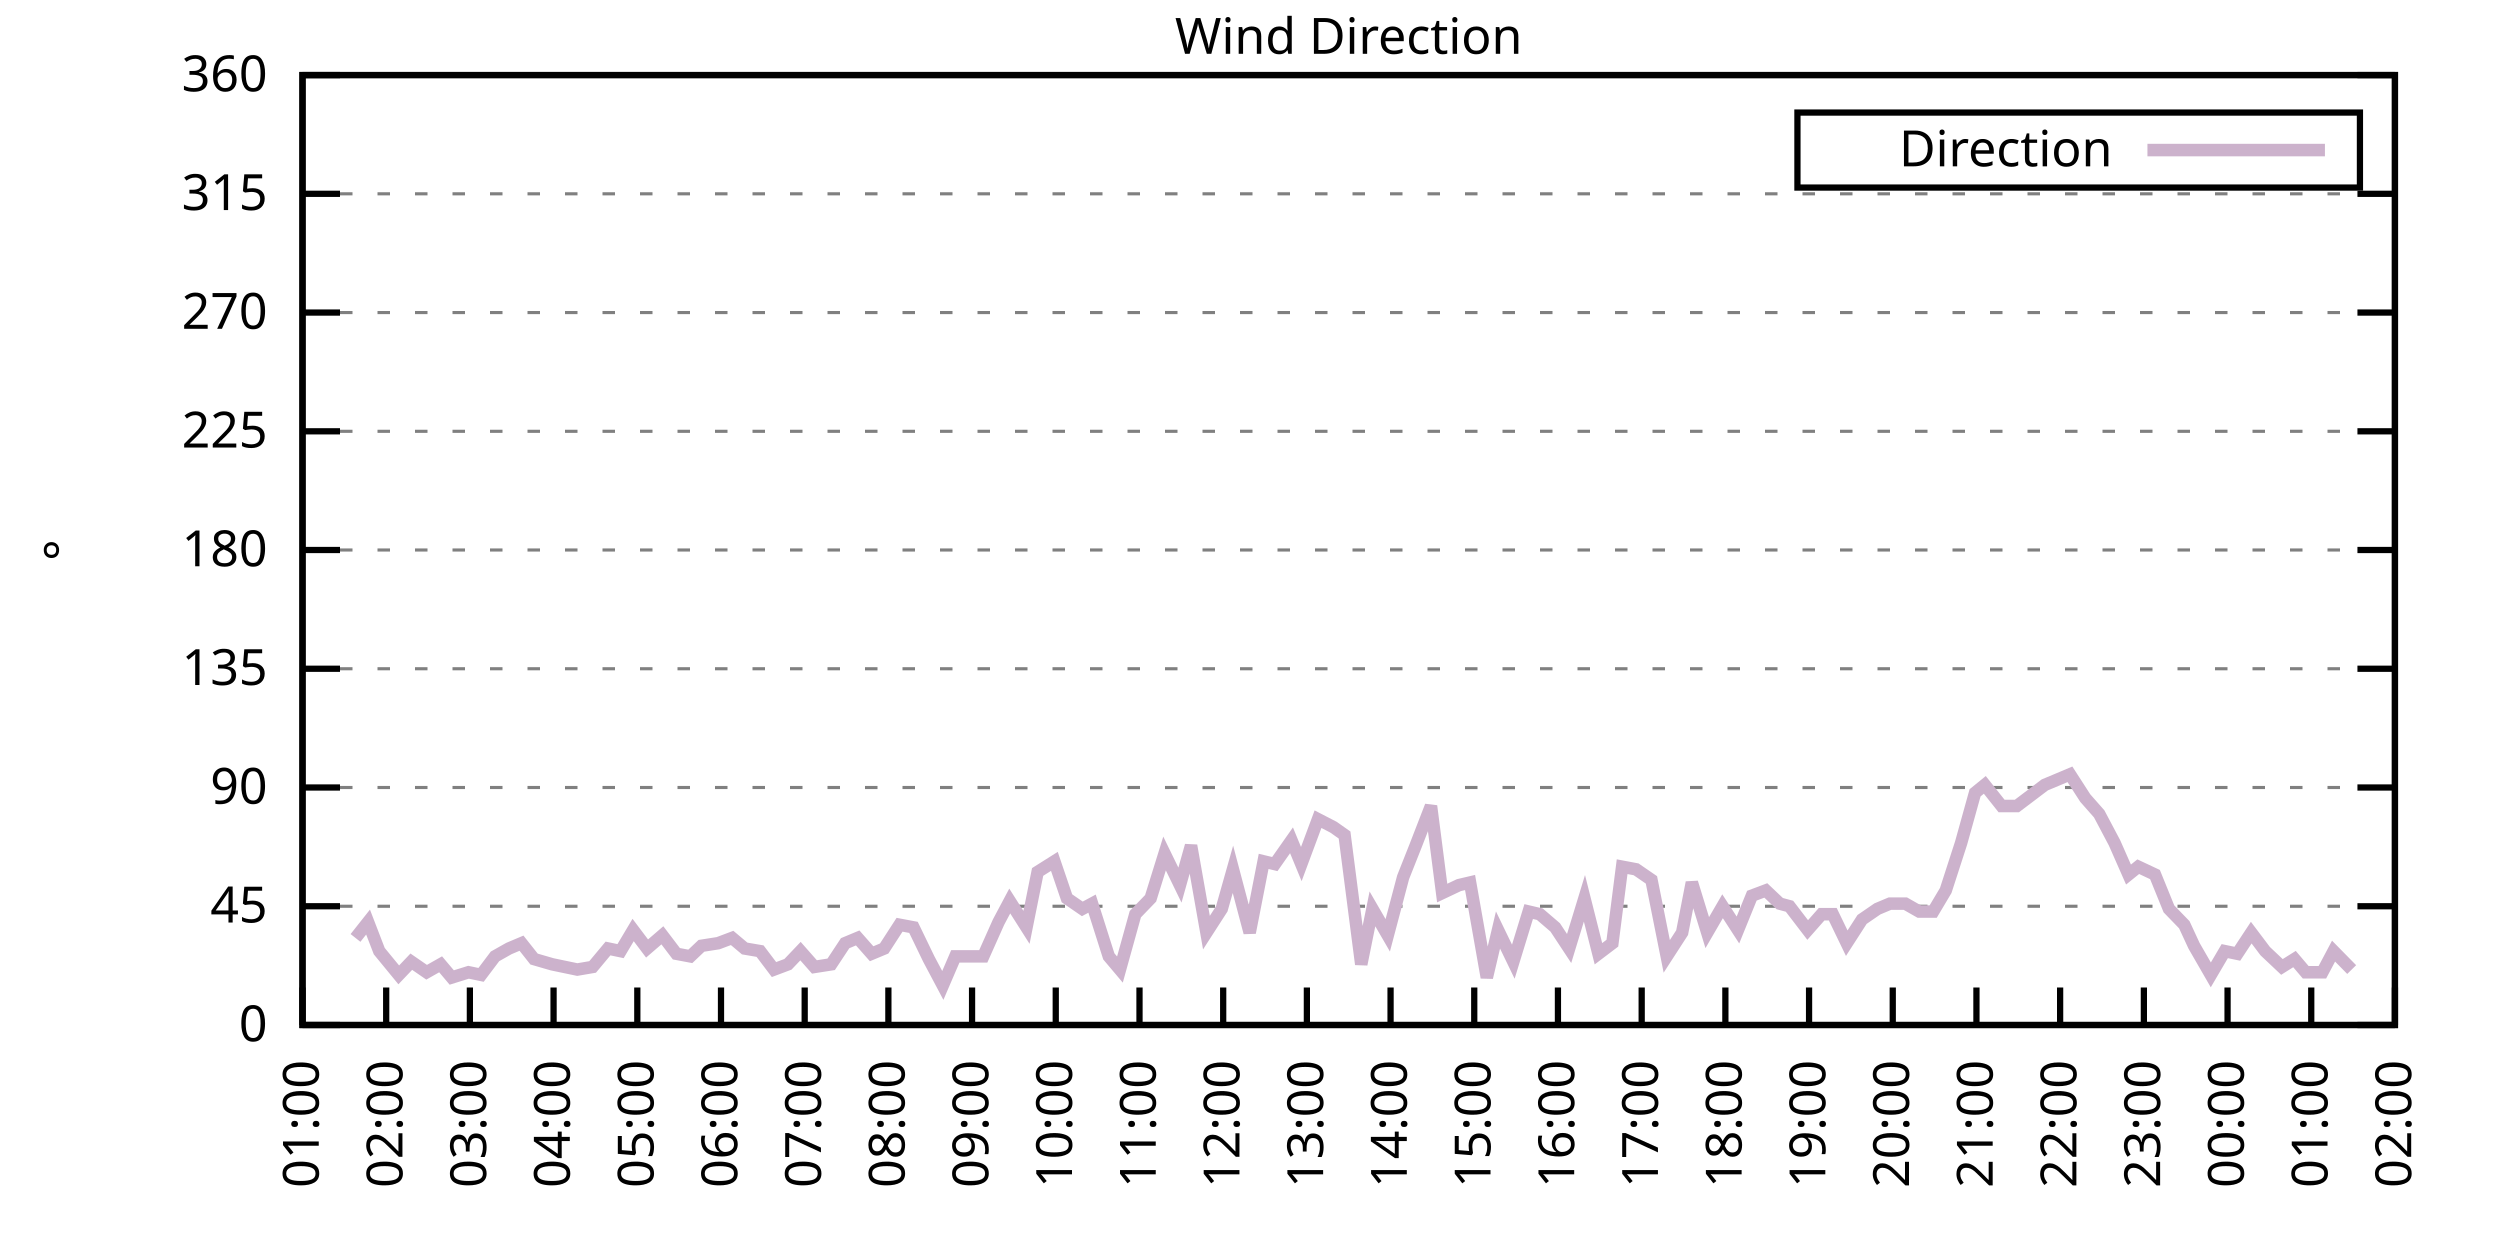
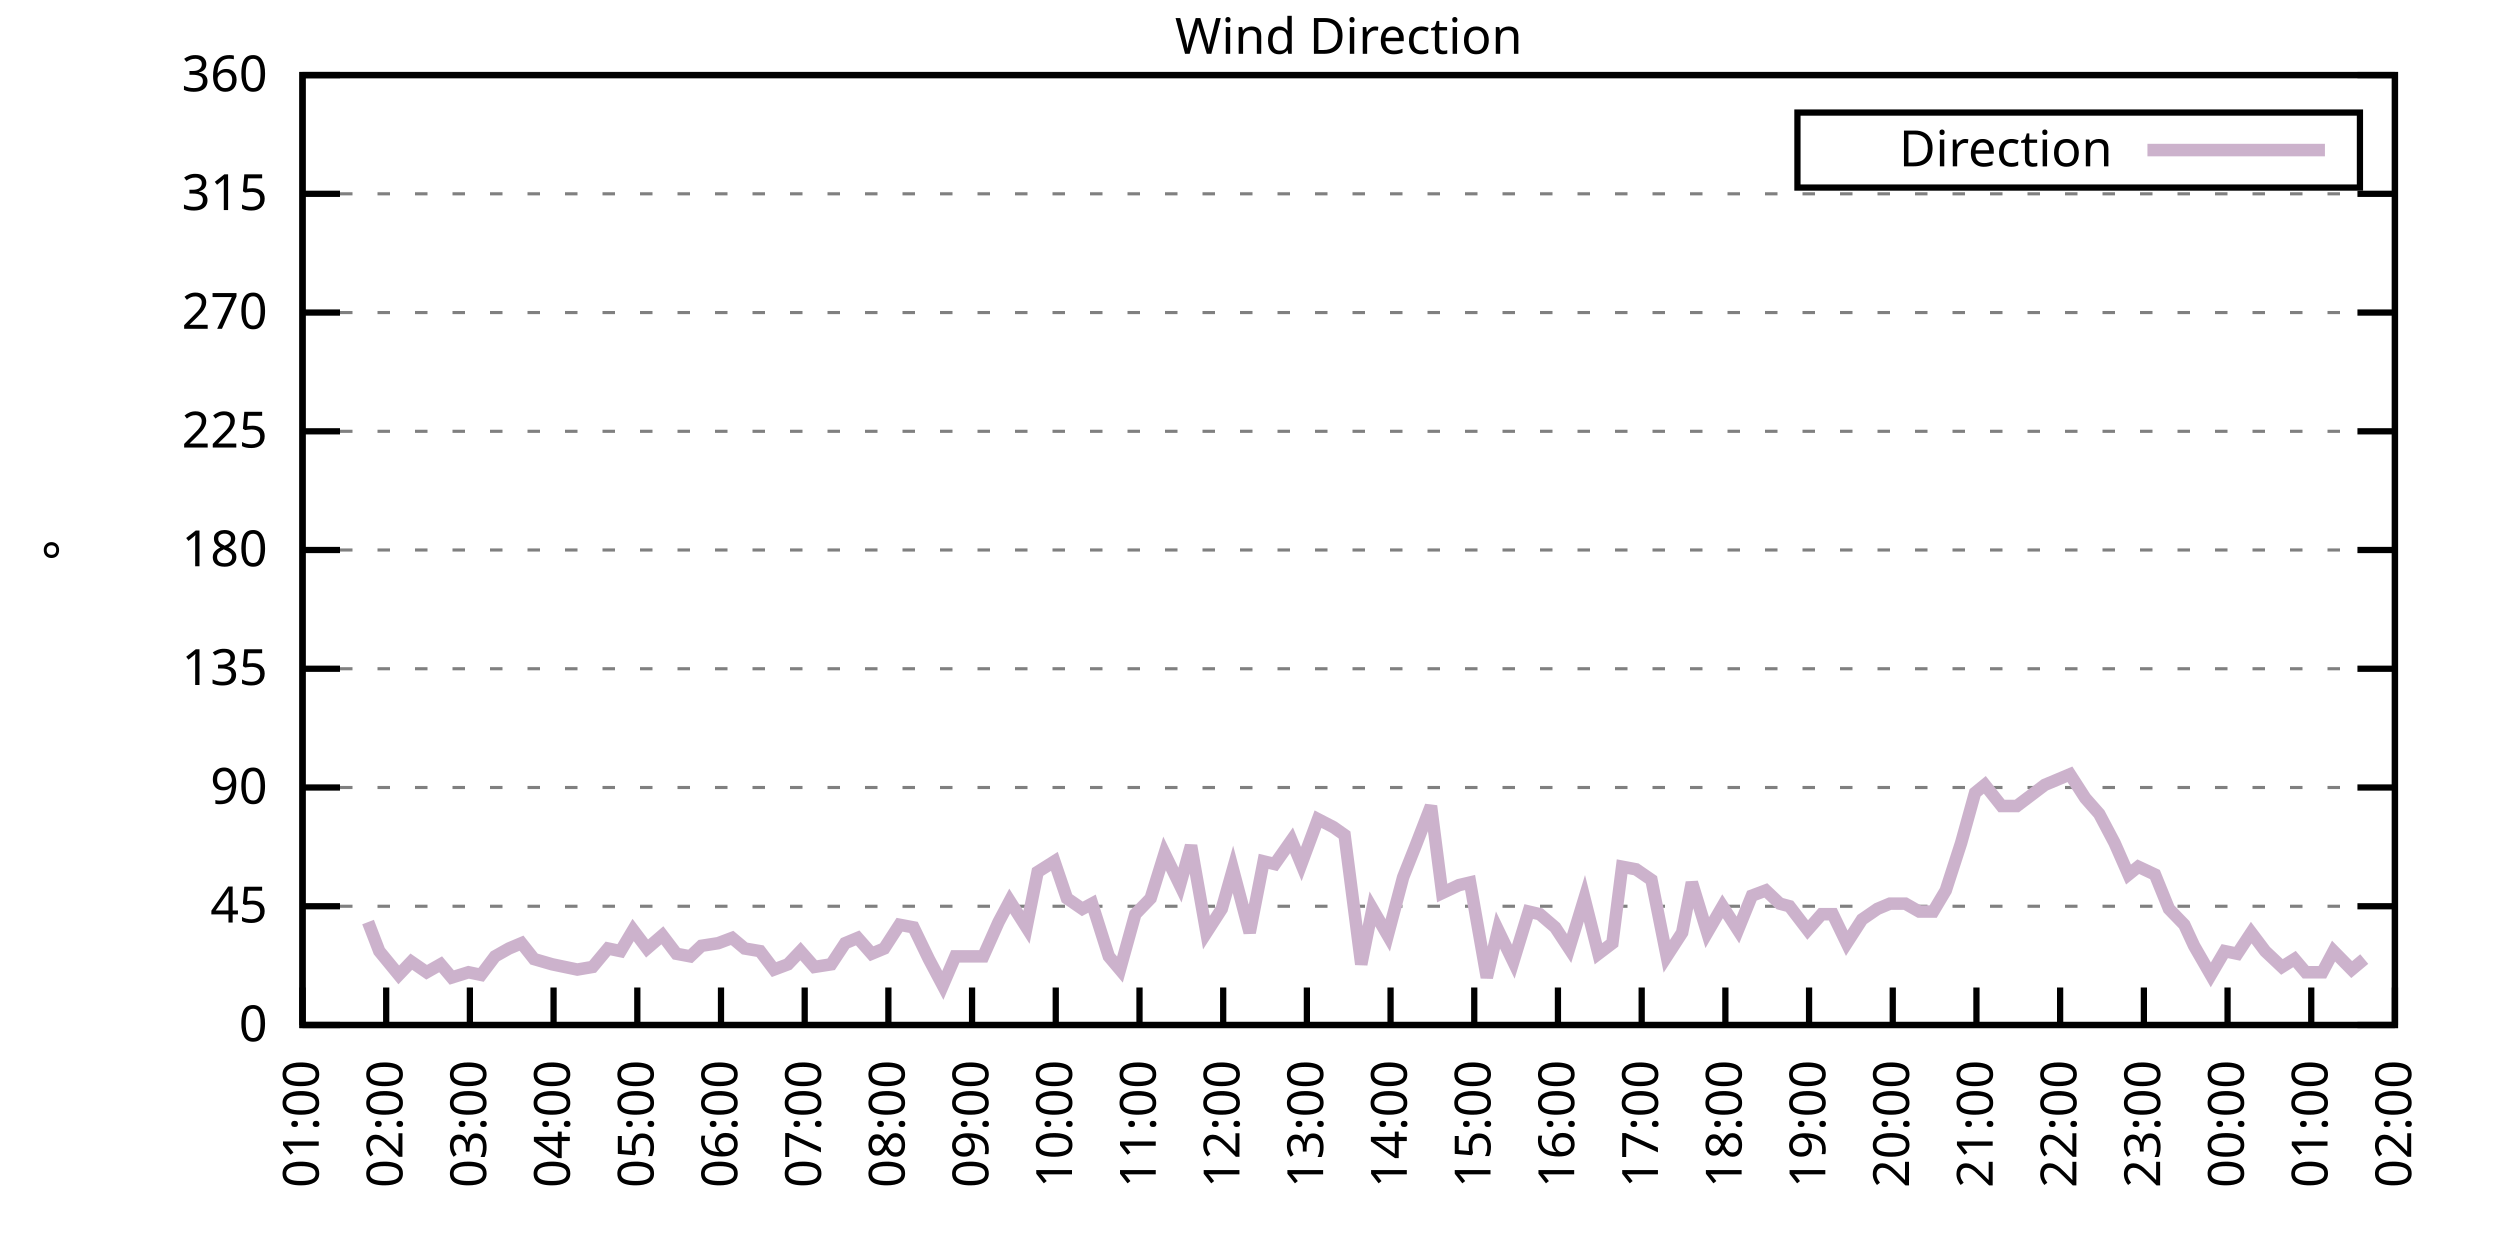
<svg xmlns="http://www.w3.org/2000/svg" xmlns:xlink="http://www.w3.org/1999/xlink" width="400" height="200" viewBox="0 0 400 200">
  <g id="gnuplot_canvas">
    <rect x="0" y="0" width="400" height="200" fill="none" />
    <defs>
      <circle id="gpDot" r="0.5" stroke-width="0.5" stroke="currentColor" />
      <path id="gpPt0" stroke-width="0.333" stroke="currentColor" d="M-1,0 h2 M0,-1 v2" />
      <path id="gpPt1" stroke-width="0.333" stroke="currentColor" d="M-1,-1 L1,1 M1,-1 L-1,1" />
      <path id="gpPt2" stroke-width="0.333" stroke="currentColor" d="M-1,0 L1,0 M0,-1 L0,1 M-1,-1 L1,1 M-1,1 L1,-1" />
      <rect id="gpPt3" stroke-width="0.333" stroke="currentColor" x="-1" y="-1" width="2" height="2" />
      <rect id="gpPt4" stroke-width="0.333" stroke="currentColor" fill="currentColor" x="-1" y="-1" width="2" height="2" />
      <circle id="gpPt5" stroke-width="0.333" stroke="currentColor" cx="0" cy="0" r="1" />
      <use xlink:href="#gpPt5" id="gpPt6" fill="currentColor" stroke="none" />
      <path id="gpPt7" stroke-width="0.333" stroke="currentColor" d="M0,-1.33 L-1.33,0.67 L1.33,0.67 z" />
      <use xlink:href="#gpPt7" id="gpPt8" fill="currentColor" stroke="none" />
      <use xlink:href="#gpPt7" id="gpPt9" stroke="currentColor" transform="rotate(180)" />
      <use xlink:href="#gpPt9" id="gpPt10" fill="currentColor" stroke="none" />
      <use xlink:href="#gpPt3" id="gpPt11" stroke="currentColor" transform="rotate(45)" />
      <use xlink:href="#gpPt11" id="gpPt12" fill="currentColor" stroke="none" />
      <path id="gpPt13" stroke-width="0.333" stroke="currentColor" d="M0,1.330 L1.265,0.411 L0.782,-1.067 L-0.782,-1.076 L-1.265,0.411 z" />
      <use xlink:href="#gpPt13" id="gpPt14" fill="currentColor" stroke="none" />
      <filter id="textbox" filterUnits="objectBoundingBox" x="0" y="0" height="1" width="1">
        <feFlood flood-color="white" flood-opacity="1" result="bgnd" />
        <feComposite in="SourceGraphic" in2="bgnd" operator="atop" />
      </filter>
      <filter id="greybox" filterUnits="objectBoundingBox" x="0" y="0" height="1" width="1">
        <feFlood flood-color="lightgrey" flood-opacity="1" result="grey" />
        <feComposite in="SourceGraphic" in2="grey" operator="atop" />
      </filter>
    </defs>
    <g fill="none" color="white" stroke="currentColor" stroke-width="1.00" stroke-linecap="butt" stroke-linejoin="miter">
</g>
    <g fill="none" color="black" stroke="currentColor" stroke-width="1.00" stroke-linecap="butt" stroke-linejoin="miter">
      <g stroke="none" shape-rendering="crispEdges">
        <polygon fill="rgb(255, 255, 255)" points="48.40,164.00 383.18,164.00 383.18,12.02 48.40,12.02 " />
      </g>
    </g>
    <g fill="none" color="black" stroke="currentColor" stroke-width="1.00" stroke-linecap="butt" stroke-linejoin="miter">
</g>
    <g fill="none" color="black" stroke="black" stroke-width="0.50" stroke-linecap="butt" stroke-linejoin="miter">
</g>
    <g fill="none" color="gray" stroke="currentColor" stroke-width="0.50" stroke-linecap="butt" stroke-linejoin="miter">
      <path stroke="gray" stroke-dasharray="2,4" class="gridline" d="M48.40,164.00 L383.19,164.00  " />
    </g>
    <g fill="none" color="gray" stroke="gray" stroke-width="1.00" stroke-linecap="butt" stroke-linejoin="miter">
</g>
    <g fill="none" color="black" stroke="currentColor" stroke-width="1.00" stroke-linecap="butt" stroke-linejoin="miter">
      <path stroke="black" d="M48.40,164.00 L54.40,164.00 M383.19,164.00 L377.19,164.00  " />
      <g transform="translate(42.80,166.60)" stroke="none" fill="black" font-family="Sans" font-size="8.00" text-anchor="end">
        <text>
          <tspan font-family="Sans"> 0</tspan>
        </text>
      </g>
    </g>
    <g fill="none" color="black" stroke="currentColor" stroke-width="1.00" stroke-linecap="butt" stroke-linejoin="miter">
</g>
    <g fill="none" color="black" stroke="black" stroke-width="0.50" stroke-linecap="butt" stroke-linejoin="miter">
</g>
    <g fill="none" color="gray" stroke="currentColor" stroke-width="0.50" stroke-linecap="butt" stroke-linejoin="miter">
      <path stroke="gray" stroke-dasharray="2,4" class="gridline" d="M48.40,145.00 L383.19,145.00  " />
    </g>
    <g fill="none" color="gray" stroke="gray" stroke-width="1.00" stroke-linecap="butt" stroke-linejoin="miter">
</g>
    <g fill="none" color="black" stroke="currentColor" stroke-width="1.00" stroke-linecap="butt" stroke-linejoin="miter">
      <path stroke="black" d="M48.40,145.00 L54.40,145.00 M383.19,145.00 L377.19,145.00  " />
      <g transform="translate(42.80,147.60)" stroke="none" fill="black" font-family="Sans" font-size="8.00" text-anchor="end">
        <text>
          <tspan font-family="Sans"> 45</tspan>
        </text>
      </g>
    </g>
    <g fill="none" color="black" stroke="currentColor" stroke-width="1.00" stroke-linecap="butt" stroke-linejoin="miter">
</g>
    <g fill="none" color="black" stroke="black" stroke-width="0.50" stroke-linecap="butt" stroke-linejoin="miter">
</g>
    <g fill="none" color="gray" stroke="currentColor" stroke-width="0.50" stroke-linecap="butt" stroke-linejoin="miter">
      <path stroke="gray" stroke-dasharray="2,4" class="gridline" d="M48.40,126.00 L383.19,126.00  " />
    </g>
    <g fill="none" color="gray" stroke="gray" stroke-width="1.00" stroke-linecap="butt" stroke-linejoin="miter">
</g>
    <g fill="none" color="black" stroke="currentColor" stroke-width="1.00" stroke-linecap="butt" stroke-linejoin="miter">
      <path stroke="black" d="M48.40,126.00 L54.40,126.00 M383.19,126.00 L377.19,126.00  " />
      <g transform="translate(42.80,128.60)" stroke="none" fill="black" font-family="Sans" font-size="8.00" text-anchor="end">
        <text>
          <tspan font-family="Sans"> 90</tspan>
        </text>
      </g>
    </g>
    <g fill="none" color="black" stroke="currentColor" stroke-width="1.00" stroke-linecap="butt" stroke-linejoin="miter">
</g>
    <g fill="none" color="black" stroke="black" stroke-width="0.50" stroke-linecap="butt" stroke-linejoin="miter">
</g>
    <g fill="none" color="gray" stroke="currentColor" stroke-width="0.50" stroke-linecap="butt" stroke-linejoin="miter">
      <path stroke="gray" stroke-dasharray="2,4" class="gridline" d="M48.40,107.00 L383.19,107.00  " />
    </g>
    <g fill="none" color="gray" stroke="gray" stroke-width="1.00" stroke-linecap="butt" stroke-linejoin="miter">
</g>
    <g fill="none" color="black" stroke="currentColor" stroke-width="1.00" stroke-linecap="butt" stroke-linejoin="miter">
      <path stroke="black" d="M48.40,107.00 L54.40,107.00 M383.19,107.00 L377.19,107.00  " />
      <g transform="translate(42.80,109.60)" stroke="none" fill="black" font-family="Sans" font-size="8.00" text-anchor="end">
        <text>
          <tspan font-family="Sans"> 135</tspan>
        </text>
      </g>
    </g>
    <g fill="none" color="black" stroke="currentColor" stroke-width="1.00" stroke-linecap="butt" stroke-linejoin="miter">
</g>
    <g fill="none" color="black" stroke="black" stroke-width="0.50" stroke-linecap="butt" stroke-linejoin="miter">
</g>
    <g fill="none" color="gray" stroke="currentColor" stroke-width="0.50" stroke-linecap="butt" stroke-linejoin="miter">
      <path stroke="gray" stroke-dasharray="2,4" class="gridline" d="M48.40,88.00 L383.19,88.00  " />
    </g>
    <g fill="none" color="gray" stroke="gray" stroke-width="1.00" stroke-linecap="butt" stroke-linejoin="miter">
</g>
    <g fill="none" color="black" stroke="currentColor" stroke-width="1.00" stroke-linecap="butt" stroke-linejoin="miter">
      <path stroke="black" d="M48.40,88.00 L54.40,88.00 M383.19,88.00 L377.19,88.00  " />
      <g transform="translate(42.80,90.60)" stroke="none" fill="black" font-family="Sans" font-size="8.00" text-anchor="end">
        <text>
          <tspan font-family="Sans"> 180</tspan>
        </text>
      </g>
    </g>
    <g fill="none" color="black" stroke="currentColor" stroke-width="1.00" stroke-linecap="butt" stroke-linejoin="miter">
</g>
    <g fill="none" color="black" stroke="black" stroke-width="0.50" stroke-linecap="butt" stroke-linejoin="miter">
</g>
    <g fill="none" color="gray" stroke="currentColor" stroke-width="0.50" stroke-linecap="butt" stroke-linejoin="miter">
      <path stroke="gray" stroke-dasharray="2,4" class="gridline" d="M48.40,69.01 L383.19,69.01  " />
    </g>
    <g fill="none" color="gray" stroke="gray" stroke-width="1.00" stroke-linecap="butt" stroke-linejoin="miter">
</g>
    <g fill="none" color="black" stroke="currentColor" stroke-width="1.00" stroke-linecap="butt" stroke-linejoin="miter">
      <path stroke="black" d="M48.40,69.01 L54.40,69.01 M383.19,69.01 L377.19,69.01  " />
      <g transform="translate(42.80,71.61)" stroke="none" fill="black" font-family="Sans" font-size="8.00" text-anchor="end">
        <text>
          <tspan font-family="Sans"> 225</tspan>
        </text>
      </g>
    </g>
    <g fill="none" color="black" stroke="currentColor" stroke-width="1.00" stroke-linecap="butt" stroke-linejoin="miter">
</g>
    <g fill="none" color="black" stroke="black" stroke-width="0.50" stroke-linecap="butt" stroke-linejoin="miter">
</g>
    <g fill="none" color="gray" stroke="currentColor" stroke-width="0.50" stroke-linecap="butt" stroke-linejoin="miter">
      <path stroke="gray" stroke-dasharray="2,4" class="gridline" d="M48.40,50.01 L383.19,50.01  " />
    </g>
    <g fill="none" color="gray" stroke="gray" stroke-width="1.00" stroke-linecap="butt" stroke-linejoin="miter">
</g>
    <g fill="none" color="black" stroke="currentColor" stroke-width="1.00" stroke-linecap="butt" stroke-linejoin="miter">
      <path stroke="black" d="M48.40,50.01 L54.40,50.01 M383.19,50.01 L377.19,50.01  " />
      <g transform="translate(42.80,52.61)" stroke="none" fill="black" font-family="Sans" font-size="8.00" text-anchor="end">
        <text>
          <tspan font-family="Sans"> 270</tspan>
        </text>
      </g>
    </g>
    <g fill="none" color="black" stroke="currentColor" stroke-width="1.00" stroke-linecap="butt" stroke-linejoin="miter">
</g>
    <g fill="none" color="black" stroke="black" stroke-width="0.50" stroke-linecap="butt" stroke-linejoin="miter">
</g>
    <g fill="none" color="gray" stroke="currentColor" stroke-width="0.50" stroke-linecap="butt" stroke-linejoin="miter">
      <path stroke="gray" stroke-dasharray="2,4" class="gridline" d="M48.40,31.01 L383.19,31.01  " />
    </g>
    <g fill="none" color="gray" stroke="gray" stroke-width="1.00" stroke-linecap="butt" stroke-linejoin="miter">
</g>
    <g fill="none" color="black" stroke="currentColor" stroke-width="1.00" stroke-linecap="butt" stroke-linejoin="miter">
      <path stroke="black" d="M48.40,31.01 L54.40,31.01 M383.19,31.01 L377.19,31.01  " />
      <g transform="translate(42.80,33.61)" stroke="none" fill="black" font-family="Sans" font-size="8.00" text-anchor="end">
        <text>
          <tspan font-family="Sans"> 315</tspan>
        </text>
      </g>
    </g>
    <g fill="none" color="black" stroke="currentColor" stroke-width="1.00" stroke-linecap="butt" stroke-linejoin="miter">
</g>
    <g fill="none" color="black" stroke="black" stroke-width="0.50" stroke-linecap="butt" stroke-linejoin="miter">
</g>
    <g fill="none" color="gray" stroke="currentColor" stroke-width="0.50" stroke-linecap="butt" stroke-linejoin="miter">
      <path stroke="gray" stroke-dasharray="2,4" class="gridline" d="M48.40,12.01 L383.19,12.01  " />
    </g>
    <g fill="none" color="gray" stroke="gray" stroke-width="1.00" stroke-linecap="butt" stroke-linejoin="miter">
</g>
    <g fill="none" color="black" stroke="currentColor" stroke-width="1.00" stroke-linecap="butt" stroke-linejoin="miter">
      <path stroke="black" d="M48.40,12.01 L54.40,12.01 M383.19,12.01 L377.19,12.01  " />
      <g transform="translate(42.80,14.61)" stroke="none" fill="black" font-family="Sans" font-size="8.00" text-anchor="end">
        <text>
          <tspan font-family="Sans"> 360</tspan>
        </text>
      </g>
    </g>
    <g fill="none" color="black" stroke="currentColor" stroke-width="1.00" stroke-linecap="butt" stroke-linejoin="miter">
      <path stroke="black" d="M48.40,164.00 L48.40,158.00  " />
      <g transform="translate(51.00,169.60) rotate(270.00)" stroke="none" fill="black" font-family="Sans" font-size="8.00" text-anchor="end">
        <text>
          <tspan font-family="Sans">01:00</tspan>
        </text>
      </g>
    </g>
    <g fill="none" color="black" stroke="currentColor" stroke-width="1.00" stroke-linecap="butt" stroke-linejoin="miter">
      <path stroke="black" d="M61.79,164.00 L61.79,158.00  " />
      <g transform="translate(64.39,169.60) rotate(270.00)" stroke="none" fill="black" font-family="Sans" font-size="8.00" text-anchor="end">
        <text>
          <tspan font-family="Sans">02:00</tspan>
        </text>
      </g>
    </g>
    <g fill="none" color="black" stroke="currentColor" stroke-width="1.00" stroke-linecap="butt" stroke-linejoin="miter">
      <path stroke="black" d="M75.18,164.00 L75.18,158.00  " />
      <g transform="translate(77.78,169.60) rotate(270.00)" stroke="none" fill="black" font-family="Sans" font-size="8.00" text-anchor="end">
        <text>
          <tspan font-family="Sans">03:00</tspan>
        </text>
      </g>
    </g>
    <g fill="none" color="black" stroke="currentColor" stroke-width="1.00" stroke-linecap="butt" stroke-linejoin="miter">
      <path stroke="black" d="M88.57,164.00 L88.57,158.00  " />
      <g transform="translate(91.17,169.60) rotate(270.00)" stroke="none" fill="black" font-family="Sans" font-size="8.00" text-anchor="end">
        <text>
          <tspan font-family="Sans">04:00</tspan>
        </text>
      </g>
    </g>
    <g fill="none" color="black" stroke="currentColor" stroke-width="1.00" stroke-linecap="butt" stroke-linejoin="miter">
      <path stroke="black" d="M101.97,164.00 L101.97,158.00  " />
      <g transform="translate(104.57,169.60) rotate(270.00)" stroke="none" fill="black" font-family="Sans" font-size="8.00" text-anchor="end">
        <text>
          <tspan font-family="Sans">05:00</tspan>
        </text>
      </g>
    </g>
    <g fill="none" color="black" stroke="currentColor" stroke-width="1.00" stroke-linecap="butt" stroke-linejoin="miter">
      <path stroke="black" d="M115.36,164.00 L115.36,158.00  " />
      <g transform="translate(117.96,169.60) rotate(270.00)" stroke="none" fill="black" font-family="Sans" font-size="8.00" text-anchor="end">
        <text>
          <tspan font-family="Sans">06:00</tspan>
        </text>
      </g>
    </g>
    <g fill="none" color="black" stroke="currentColor" stroke-width="1.00" stroke-linecap="butt" stroke-linejoin="miter">
      <path stroke="black" d="M128.75,164.00 L128.75,158.00  " />
      <g transform="translate(131.35,169.60) rotate(270.00)" stroke="none" fill="black" font-family="Sans" font-size="8.00" text-anchor="end">
        <text>
          <tspan font-family="Sans">07:00</tspan>
        </text>
      </g>
    </g>
    <g fill="none" color="black" stroke="currentColor" stroke-width="1.00" stroke-linecap="butt" stroke-linejoin="miter">
      <path stroke="black" d="M142.14,164.00 L142.14,158.00  " />
      <g transform="translate(144.74,169.60) rotate(270.00)" stroke="none" fill="black" font-family="Sans" font-size="8.00" text-anchor="end">
        <text>
          <tspan font-family="Sans">08:00</tspan>
        </text>
      </g>
    </g>
    <g fill="none" color="black" stroke="currentColor" stroke-width="1.00" stroke-linecap="butt" stroke-linejoin="miter">
      <path stroke="black" d="M155.53,164.00 L155.53,158.00  " />
      <g transform="translate(158.13,169.60) rotate(270.00)" stroke="none" fill="black" font-family="Sans" font-size="8.00" text-anchor="end">
        <text>
          <tspan font-family="Sans">09:00</tspan>
        </text>
      </g>
    </g>
    <g fill="none" color="black" stroke="currentColor" stroke-width="1.00" stroke-linecap="butt" stroke-linejoin="miter">
      <path stroke="black" d="M168.92,164.00 L168.92,158.00  " />
      <g transform="translate(171.52,169.60) rotate(270.00)" stroke="none" fill="black" font-family="Sans" font-size="8.00" text-anchor="end">
        <text>
          <tspan font-family="Sans">10:00</tspan>
        </text>
      </g>
    </g>
    <g fill="none" color="black" stroke="currentColor" stroke-width="1.00" stroke-linecap="butt" stroke-linejoin="miter">
      <path stroke="black" d="M182.32,164.00 L182.32,158.00  " />
      <g transform="translate(184.92,169.60) rotate(270.00)" stroke="none" fill="black" font-family="Sans" font-size="8.00" text-anchor="end">
        <text>
          <tspan font-family="Sans">11:00</tspan>
        </text>
      </g>
    </g>
    <g fill="none" color="black" stroke="currentColor" stroke-width="1.00" stroke-linecap="butt" stroke-linejoin="miter">
      <path stroke="black" d="M195.71,164.00 L195.71,158.00  " />
      <g transform="translate(198.31,169.60) rotate(270.00)" stroke="none" fill="black" font-family="Sans" font-size="8.00" text-anchor="end">
        <text>
          <tspan font-family="Sans">12:00</tspan>
        </text>
      </g>
    </g>
    <g fill="none" color="black" stroke="currentColor" stroke-width="1.00" stroke-linecap="butt" stroke-linejoin="miter">
      <path stroke="black" d="M209.10,164.00 L209.10,158.00  " />
      <g transform="translate(211.70,169.60) rotate(270.00)" stroke="none" fill="black" font-family="Sans" font-size="8.00" text-anchor="end">
        <text>
          <tspan font-family="Sans">13:00</tspan>
        </text>
      </g>
    </g>
    <g fill="none" color="black" stroke="currentColor" stroke-width="1.00" stroke-linecap="butt" stroke-linejoin="miter">
      <path stroke="black" d="M222.49,164.00 L222.49,158.00  " />
      <g transform="translate(225.09,169.60) rotate(270.00)" stroke="none" fill="black" font-family="Sans" font-size="8.00" text-anchor="end">
        <text>
          <tspan font-family="Sans">14:00</tspan>
        </text>
      </g>
    </g>
    <g fill="none" color="black" stroke="currentColor" stroke-width="1.00" stroke-linecap="butt" stroke-linejoin="miter">
      <path stroke="black" d="M235.88,164.00 L235.88,158.00  " />
      <g transform="translate(238.48,169.60) rotate(270.00)" stroke="none" fill="black" font-family="Sans" font-size="8.00" text-anchor="end">
        <text>
          <tspan font-family="Sans">15:00</tspan>
        </text>
      </g>
    </g>
    <g fill="none" color="black" stroke="currentColor" stroke-width="1.00" stroke-linecap="butt" stroke-linejoin="miter">
      <path stroke="black" d="M249.27,164.00 L249.27,158.00  " />
      <g transform="translate(251.87,169.60) rotate(270.00)" stroke="none" fill="black" font-family="Sans" font-size="8.00" text-anchor="end">
        <text>
          <tspan font-family="Sans">16:00</tspan>
        </text>
      </g>
    </g>
    <g fill="none" color="black" stroke="currentColor" stroke-width="1.00" stroke-linecap="butt" stroke-linejoin="miter">
      <path stroke="black" d="M262.67,164.00 L262.67,158.00  " />
      <g transform="translate(265.27,169.60) rotate(270.00)" stroke="none" fill="black" font-family="Sans" font-size="8.00" text-anchor="end">
        <text>
          <tspan font-family="Sans">17:00</tspan>
        </text>
      </g>
    </g>
    <g fill="none" color="black" stroke="currentColor" stroke-width="1.00" stroke-linecap="butt" stroke-linejoin="miter">
      <path stroke="black" d="M276.06,164.00 L276.06,158.00  " />
      <g transform="translate(278.66,169.60) rotate(270.00)" stroke="none" fill="black" font-family="Sans" font-size="8.00" text-anchor="end">
        <text>
          <tspan font-family="Sans">18:00</tspan>
        </text>
      </g>
    </g>
    <g fill="none" color="black" stroke="currentColor" stroke-width="1.00" stroke-linecap="butt" stroke-linejoin="miter">
      <path stroke="black" d="M289.45,164.00 L289.45,158.00  " />
      <g transform="translate(292.05,169.60) rotate(270.00)" stroke="none" fill="black" font-family="Sans" font-size="8.00" text-anchor="end">
        <text>
          <tspan font-family="Sans">19:00</tspan>
        </text>
      </g>
    </g>
    <g fill="none" color="black" stroke="currentColor" stroke-width="1.00" stroke-linecap="butt" stroke-linejoin="miter">
      <path stroke="black" d="M302.84,164.00 L302.84,158.00  " />
      <g transform="translate(305.44,169.60) rotate(270.00)" stroke="none" fill="black" font-family="Sans" font-size="8.00" text-anchor="end">
        <text>
          <tspan font-family="Sans">20:00</tspan>
        </text>
      </g>
    </g>
    <g fill="none" color="black" stroke="currentColor" stroke-width="1.00" stroke-linecap="butt" stroke-linejoin="miter">
      <path stroke="black" d="M316.23,164.00 L316.23,158.00  " />
      <g transform="translate(318.83,169.60) rotate(270.00)" stroke="none" fill="black" font-family="Sans" font-size="8.00" text-anchor="end">
        <text>
          <tspan font-family="Sans">21:00</tspan>
        </text>
      </g>
    </g>
    <g fill="none" color="black" stroke="currentColor" stroke-width="1.00" stroke-linecap="butt" stroke-linejoin="miter">
      <path stroke="black" d="M329.62,164.00 L329.62,158.00  " />
      <g transform="translate(332.22,169.60) rotate(270.00)" stroke="none" fill="black" font-family="Sans" font-size="8.00" text-anchor="end">
        <text>
          <tspan font-family="Sans">22:00</tspan>
        </text>
      </g>
    </g>
    <g fill="none" color="black" stroke="currentColor" stroke-width="1.00" stroke-linecap="butt" stroke-linejoin="miter">
      <path stroke="black" d="M343.02,164.00 L343.02,158.00  " />
      <g transform="translate(345.62,169.60) rotate(270.00)" stroke="none" fill="black" font-family="Sans" font-size="8.00" text-anchor="end">
        <text>
          <tspan font-family="Sans">23:00</tspan>
        </text>
      </g>
    </g>
    <g fill="none" color="black" stroke="currentColor" stroke-width="1.00" stroke-linecap="butt" stroke-linejoin="miter">
      <path stroke="black" d="M356.41,164.00 L356.41,158.00  " />
      <g transform="translate(359.01,169.60) rotate(270.00)" stroke="none" fill="black" font-family="Sans" font-size="8.00" text-anchor="end">
        <text>
          <tspan font-family="Sans">00:00</tspan>
        </text>
      </g>
    </g>
    <g fill="none" color="black" stroke="currentColor" stroke-width="1.00" stroke-linecap="butt" stroke-linejoin="miter">
      <path stroke="black" d="M369.80,164.00 L369.80,158.00  " />
      <g transform="translate(372.40,169.60) rotate(270.00)" stroke="none" fill="black" font-family="Sans" font-size="8.00" text-anchor="end">
        <text>
          <tspan font-family="Sans">01:00</tspan>
        </text>
      </g>
    </g>
    <g fill="none" color="black" stroke="currentColor" stroke-width="1.00" stroke-linecap="butt" stroke-linejoin="miter">
      <path stroke="black" d="M383.19,164.00 L383.19,158.00  " />
      <g transform="translate(385.79,169.60) rotate(270.00)" stroke="none" fill="black" font-family="Sans" font-size="8.00" text-anchor="end">
        <text>
          <tspan font-family="Sans">02:00</tspan>
        </text>
      </g>
    </g>
    <g fill="none" color="black" stroke="currentColor" stroke-width="1.00" stroke-linecap="butt" stroke-linejoin="miter">
</g>
    <g fill="none" color="black" stroke="currentColor" stroke-width="1.00" stroke-linecap="butt" stroke-linejoin="miter">
      <path stroke="black" d="M48.40,12.01 L48.40,164.00 L383.19,164.00 L383.19,12.01 L48.40,12.01 Z  " />
    </g>
    <g fill="none" color="black" stroke="currentColor" stroke-width="1.00" stroke-linecap="butt" stroke-linejoin="miter">
</g>
    <g fill="none" color="black" stroke="currentColor" stroke-width="1.00" stroke-linecap="butt" stroke-linejoin="miter">
      <path stroke="black" d="M287.59,30.01 L287.59,18.01 L377.59,18.01 L377.59,30.01 L287.59,30.01 Z  " />
    </g>
    <g id="Wind_direction_plot_1">
      <g fill="none" color="white" stroke="black" stroke-width="2.00" stroke-linecap="butt" stroke-linejoin="miter">
</g>
      <g fill="none" color="black" stroke="currentColor" stroke-width="2.00" stroke-linecap="butt" stroke-linejoin="miter">
        <g transform="translate(337.99,26.61)" stroke="none" fill="black" font-family="Sans" font-size="8.00" text-anchor="end">
          <text>
            <tspan font-family="Sans">Direction</tspan>
          </text>
        </g>
      </g>
      <g fill="none" color="black" stroke="currentColor" stroke-width="2.00" stroke-linecap="butt" stroke-linejoin="miter">
-         <path stroke="rgb(204, 178, 204)" d="M343.59,24.01 L371.99,24.01 M56.88,150.07 L58.89,147.53 L60.68,152.18 L63.80,155.98 L65.81,153.87 L68.26,155.56   L70.50,154.29 L72.28,156.40 L74.96,155.56 L76.97,155.98 L79.20,153.02 L81.43,151.76 L83.44,150.91 L85.45,153.45   L88.35,154.29 L90.36,154.71 L92.37,155.13 L94.82,154.71 L97.28,151.76 L99.29,152.18 L101.30,148.80 L103.53,151.76   L105.98,149.65 L108.22,152.60 L110.45,153.02 L112.23,151.33 L114.91,150.91 L117.14,150.07 L119.15,151.76 L121.61,152.18   L123.84,155.13 L126.07,154.29 L128.08,152.18 L130.31,154.71 L132.99,154.29 L135.22,150.91 L137.23,150.07 L139.46,152.60   L141.47,151.76 L143.93,147.96 L146.16,148.38 L148.61,153.45 L150.85,157.67 L152.85,153.02 L155.09,153.02 L157.32,153.02   L159.77,147.53 L161.56,144.16 L164.24,148.38 L166.02,139.51 L168.70,137.82 L170.71,143.73 L173.17,145.42 L174.73,144.58   L177.41,153.02 L179.19,155.13 L181.65,146.27 L184.10,143.73 L186.33,136.56 L188.79,141.62 L190.57,135.29 L193.03,149.22   L195.48,145.42 L197.27,139.09 L199.95,149.22 L202.18,137.82 L203.97,138.25 L206.64,134.45 L208.21,138.25 L210.88,131.07   L213.34,132.34 L215.13,133.60 L217.80,154.29 L219.59,145.42 L222.04,149.65 L224.50,140.36 L226.51,135.29 L228.96,128.96   L230.75,142.89 L233.43,141.62 L235.21,141.20 L237.89,156.40 L239.68,148.80 L242.13,153.87 L244.59,145.85 L246.37,146.27   L248.83,148.38 L251.06,151.76 L253.51,143.73 L255.75,152.60 L257.98,150.91 L259.54,138.67 L261.77,139.09 L264.23,140.78   L266.68,153.02 L269.14,149.22 L270.70,141.20 L273.16,149.22 L275.61,145.00 L278.07,148.80 L280.30,143.31 L282.53,142.47   L284.76,144.58 L286.32,145.00 L289.23,148.80 L291.46,146.27 L293.24,146.27 L295.48,150.91 L297.93,147.11 L300.39,145.42   L302.39,144.58 L304.85,144.58 L307.08,145.85 L309.31,145.85 L311.32,142.47 L313.78,134.87 L316.01,126.85 L317.57,125.58   L320.25,128.96 L322.70,128.96 L324.94,127.27 L327.17,125.58 L329.18,124.74 L331.19,123.89 L333.64,127.69 L335.87,130.22   L338.33,134.87 L340.56,139.93 L342.12,138.67 L344.80,139.93 L347.03,145.42 L349.49,147.96 L351.05,151.33 L353.73,155.98   L355.96,152.18 L357.97,152.60 L360.20,149.22 L362.43,152.18 L365.11,154.71 L367.12,153.45 L368.91,155.56 L371.58,155.56   L373.37,152.18 L376.27,155.13  " />
+         <path stroke="rgb(204, 178, 204)" d="M343.59,24.01 L371.99,24.01 M58.89,147.53 L60.68,152.18 L63.80,155.98 L65.81,153.87 L68.26,155.56 L70.50,154.29   L72.28,156.40 L74.96,155.56 L76.97,155.98 L79.20,153.02 L81.43,151.76 L83.44,150.91 L85.45,153.45 L88.35,154.29   L90.36,154.71 L92.37,155.13 L94.82,154.71 L97.28,151.76 L99.29,152.18 L101.30,148.80 L103.53,151.76 L105.98,149.65   L108.22,152.60 L110.45,153.02 L112.23,151.33 L114.91,150.91 L117.14,150.07 L119.15,151.76 L121.61,152.18 L123.84,155.13   L126.07,154.29 L128.08,152.18 L130.31,154.71 L132.99,154.29 L135.22,150.91 L137.23,150.07 L139.46,152.60 L141.47,151.76   L143.93,147.96 L146.16,148.38 L148.61,153.45 L150.85,157.67 L152.85,153.02 L155.09,153.02 L157.32,153.02 L159.77,147.53   L161.56,144.16 L164.24,148.38 L166.02,139.51 L168.70,137.82 L170.71,143.73 L173.17,145.42 L174.73,144.58 L177.41,153.02   L179.19,155.13 L181.65,146.27 L184.10,143.73 L186.33,136.56 L188.79,141.62 L190.57,135.29 L193.03,149.22 L195.48,145.42   L197.27,139.09 L199.95,149.22 L202.18,137.82 L203.97,138.25 L206.64,134.45 L208.21,138.25 L210.88,131.07 L213.34,132.34   L215.13,133.60 L217.80,154.29 L219.59,145.42 L222.04,149.65 L224.50,140.36 L226.51,135.29 L228.96,128.96 L230.75,142.89   L233.43,141.62 L235.21,141.20 L237.89,156.40 L239.68,148.80 L242.13,153.87 L244.59,145.85 L246.37,146.27 L248.83,148.38   L251.06,151.76 L253.51,143.73 L255.75,152.60 L257.98,150.91 L259.54,138.67 L261.77,139.09 L264.23,140.78 L266.68,153.02   L269.14,149.22 L270.70,141.20 L273.16,149.22 L275.61,145.00 L278.07,148.80 L280.30,143.31 L282.53,142.47 L284.76,144.58   L286.32,145.00 L289.23,148.80 L291.46,146.27 L293.24,146.27 L295.48,150.91 L297.93,147.11 L300.39,145.42 L302.39,144.58   L304.85,144.58 L307.08,145.85 L309.31,145.85 L311.32,142.47 L313.78,134.87 L316.01,126.85 L317.57,125.58 L320.25,128.96   L322.70,128.96 L324.94,127.27 L327.17,125.58 L329.18,124.74 L331.19,123.89 L333.64,127.69 L335.87,130.22 L338.33,134.87   L340.56,139.93 L342.12,138.67 L344.80,139.93 L347.03,145.42 L349.49,147.96 L351.05,151.33 L353.73,155.98 L355.96,152.18   L357.97,152.60 L360.20,149.22 L362.43,152.18 L365.11,154.71 L367.12,153.45 L368.91,155.56 L371.58,155.56 L373.37,152.18   L376.27,155.13 L378.28,153.45  " />
      </g>
    </g>
    <g fill="none" color="black" stroke="currentColor" stroke-width="2.00" stroke-linecap="butt" stroke-linejoin="miter">
</g>
    <g fill="none" color="black" stroke="black" stroke-width="1.00" stroke-linecap="butt" stroke-linejoin="miter">
</g>
    <g fill="none" color="black" stroke="currentColor" stroke-width="1.00" stroke-linecap="butt" stroke-linejoin="miter">
      <path stroke="black" d="M48.40,12.01 L48.40,164.00 L383.19,164.00 L383.19,12.01 L48.40,12.01 Z  " />
      <g transform="translate(12.80,88.01) rotate(270.00)" stroke="none" fill="black" font-family="Sans" font-size="8.00" text-anchor="middle">
        <text>
          <tspan font-family="Sans">°</tspan>
        </text>
      </g>
    </g>
    <g fill="none" color="black" stroke="currentColor" stroke-width="1.00" stroke-linecap="butt" stroke-linejoin="miter">
</g>
    <g fill="none" color="black" stroke="currentColor" stroke-width="1.00" stroke-linecap="butt" stroke-linejoin="miter">
      <g transform="translate(215.79,8.61)" stroke="none" fill="black" font-family="Sans" font-size="8.00" text-anchor="middle">
        <text>
          <tspan font-family="Sans">Wind Direction</tspan>
        </text>
      </g>
    </g>
    <g fill="none" color="black" stroke="currentColor" stroke-width="1.00" stroke-linecap="butt" stroke-linejoin="miter">
</g>
  </g>
</svg>
